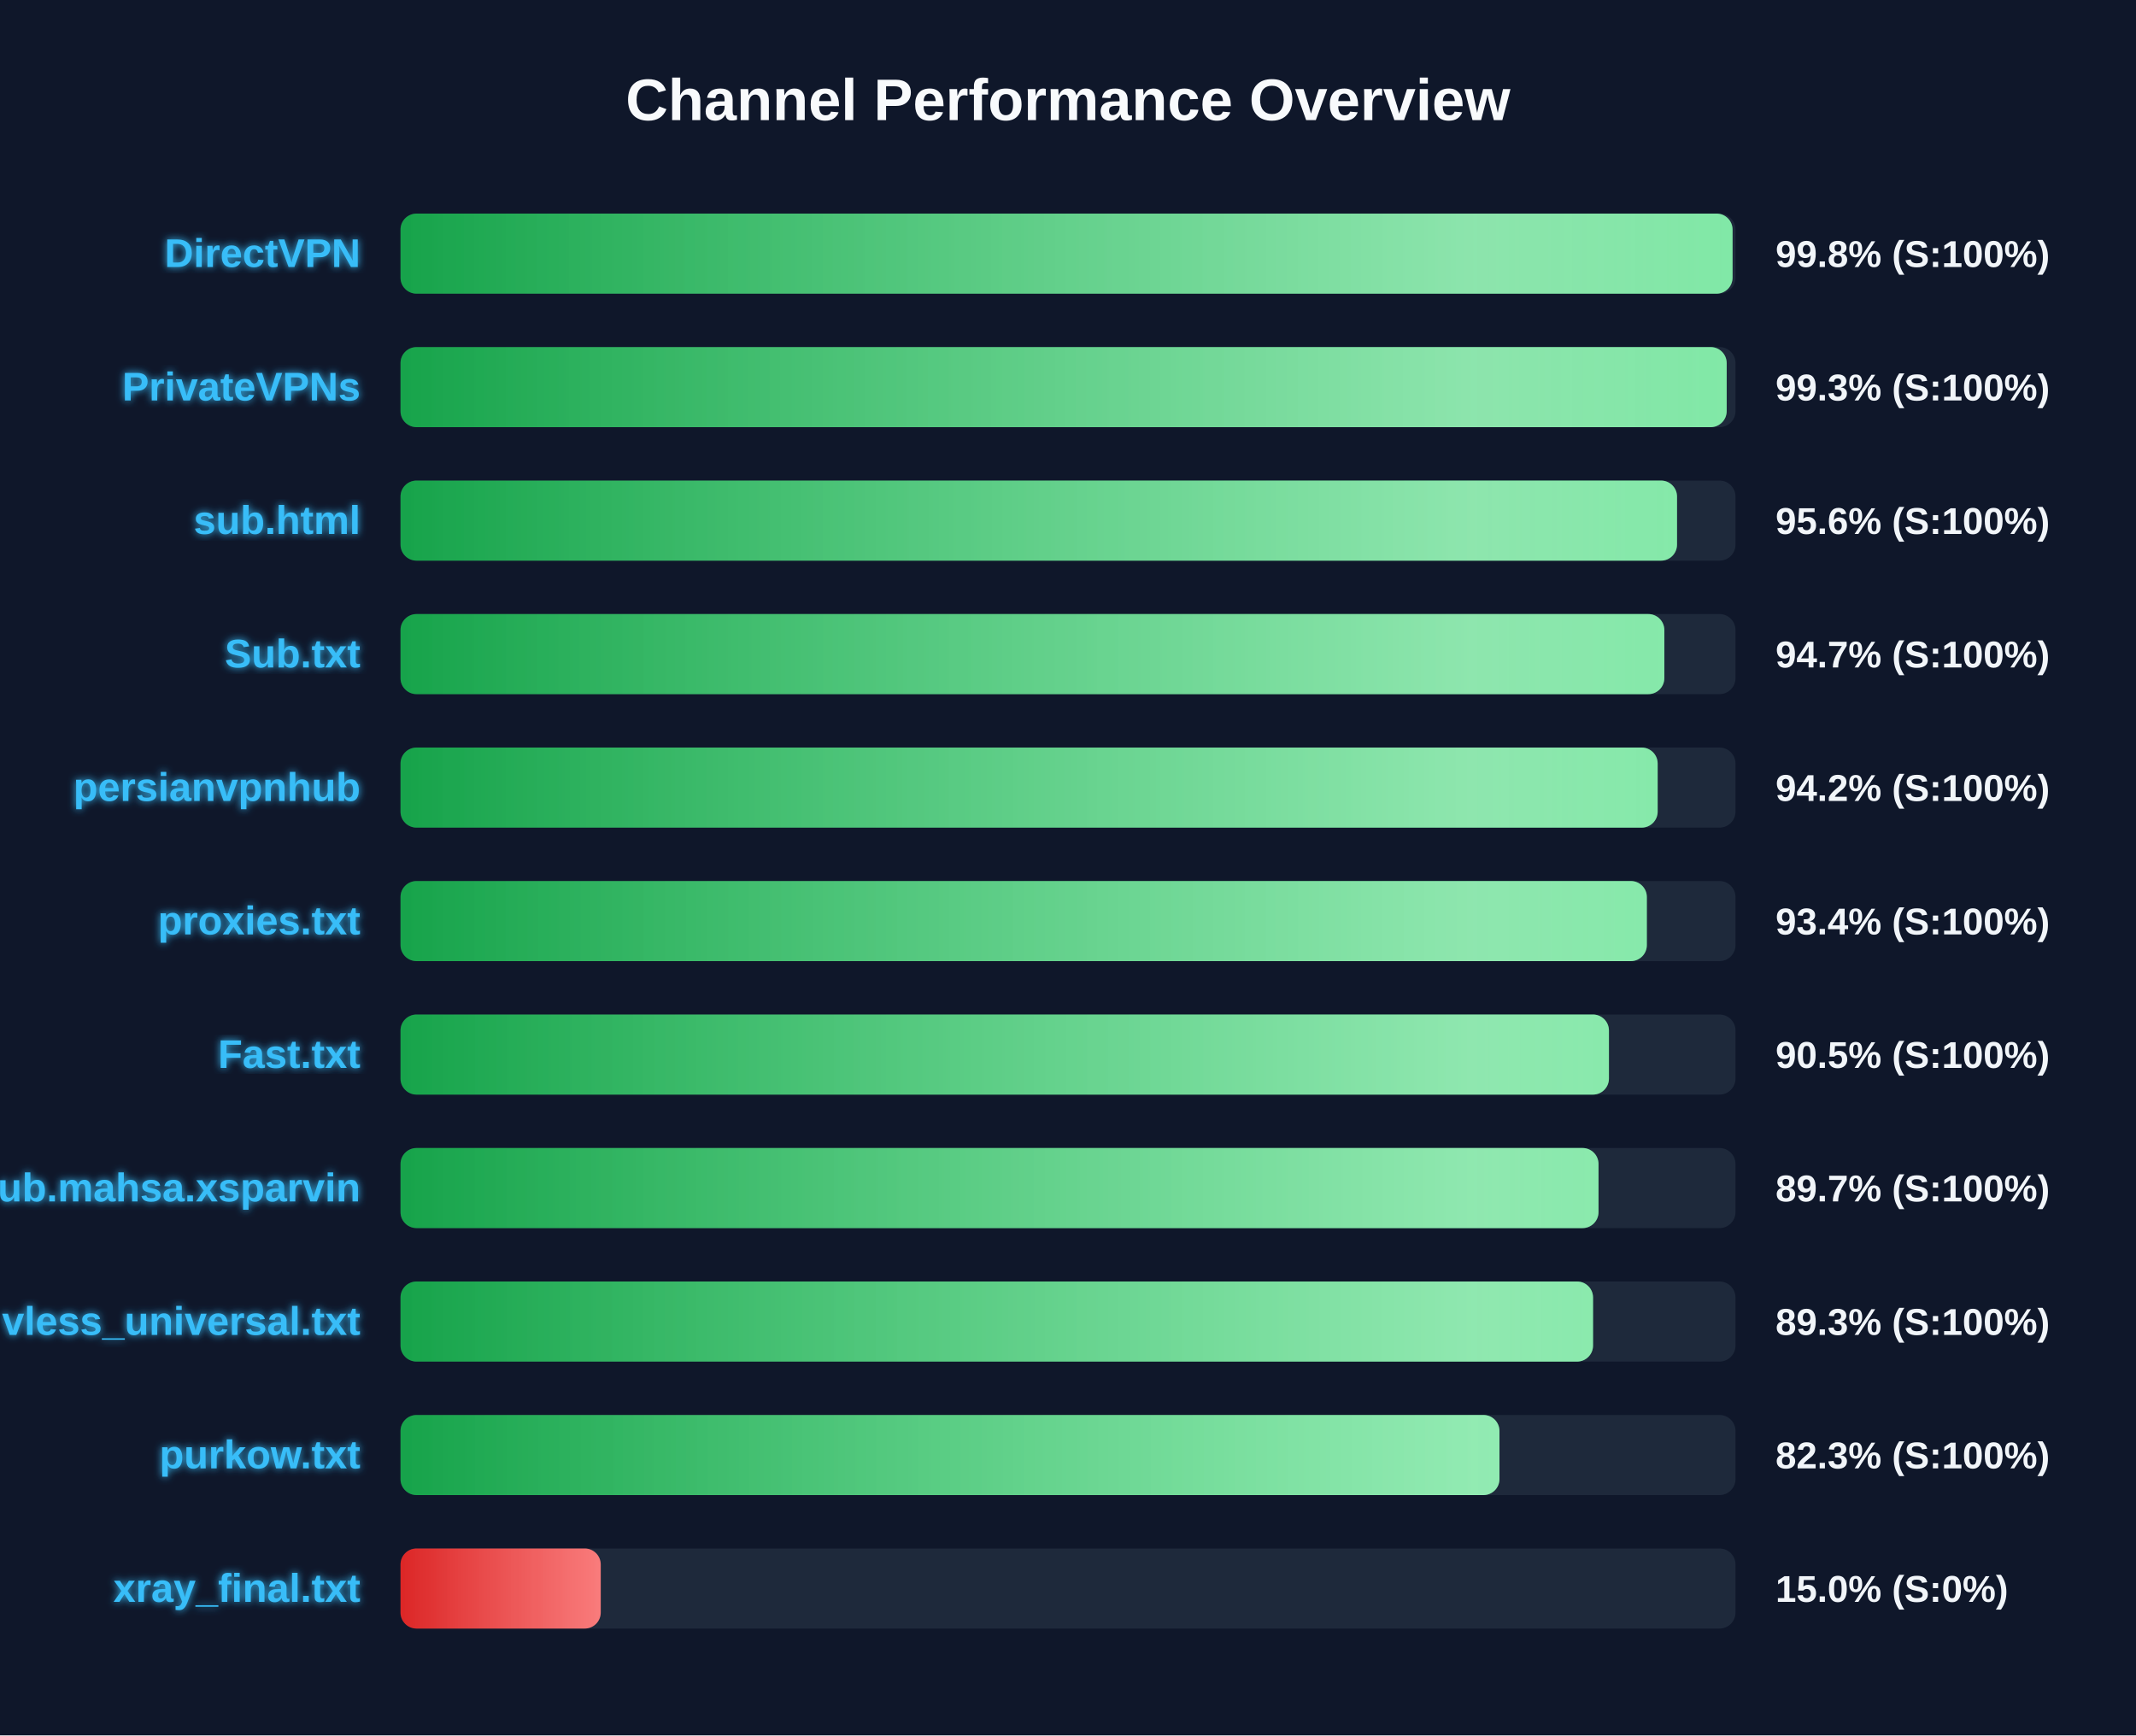
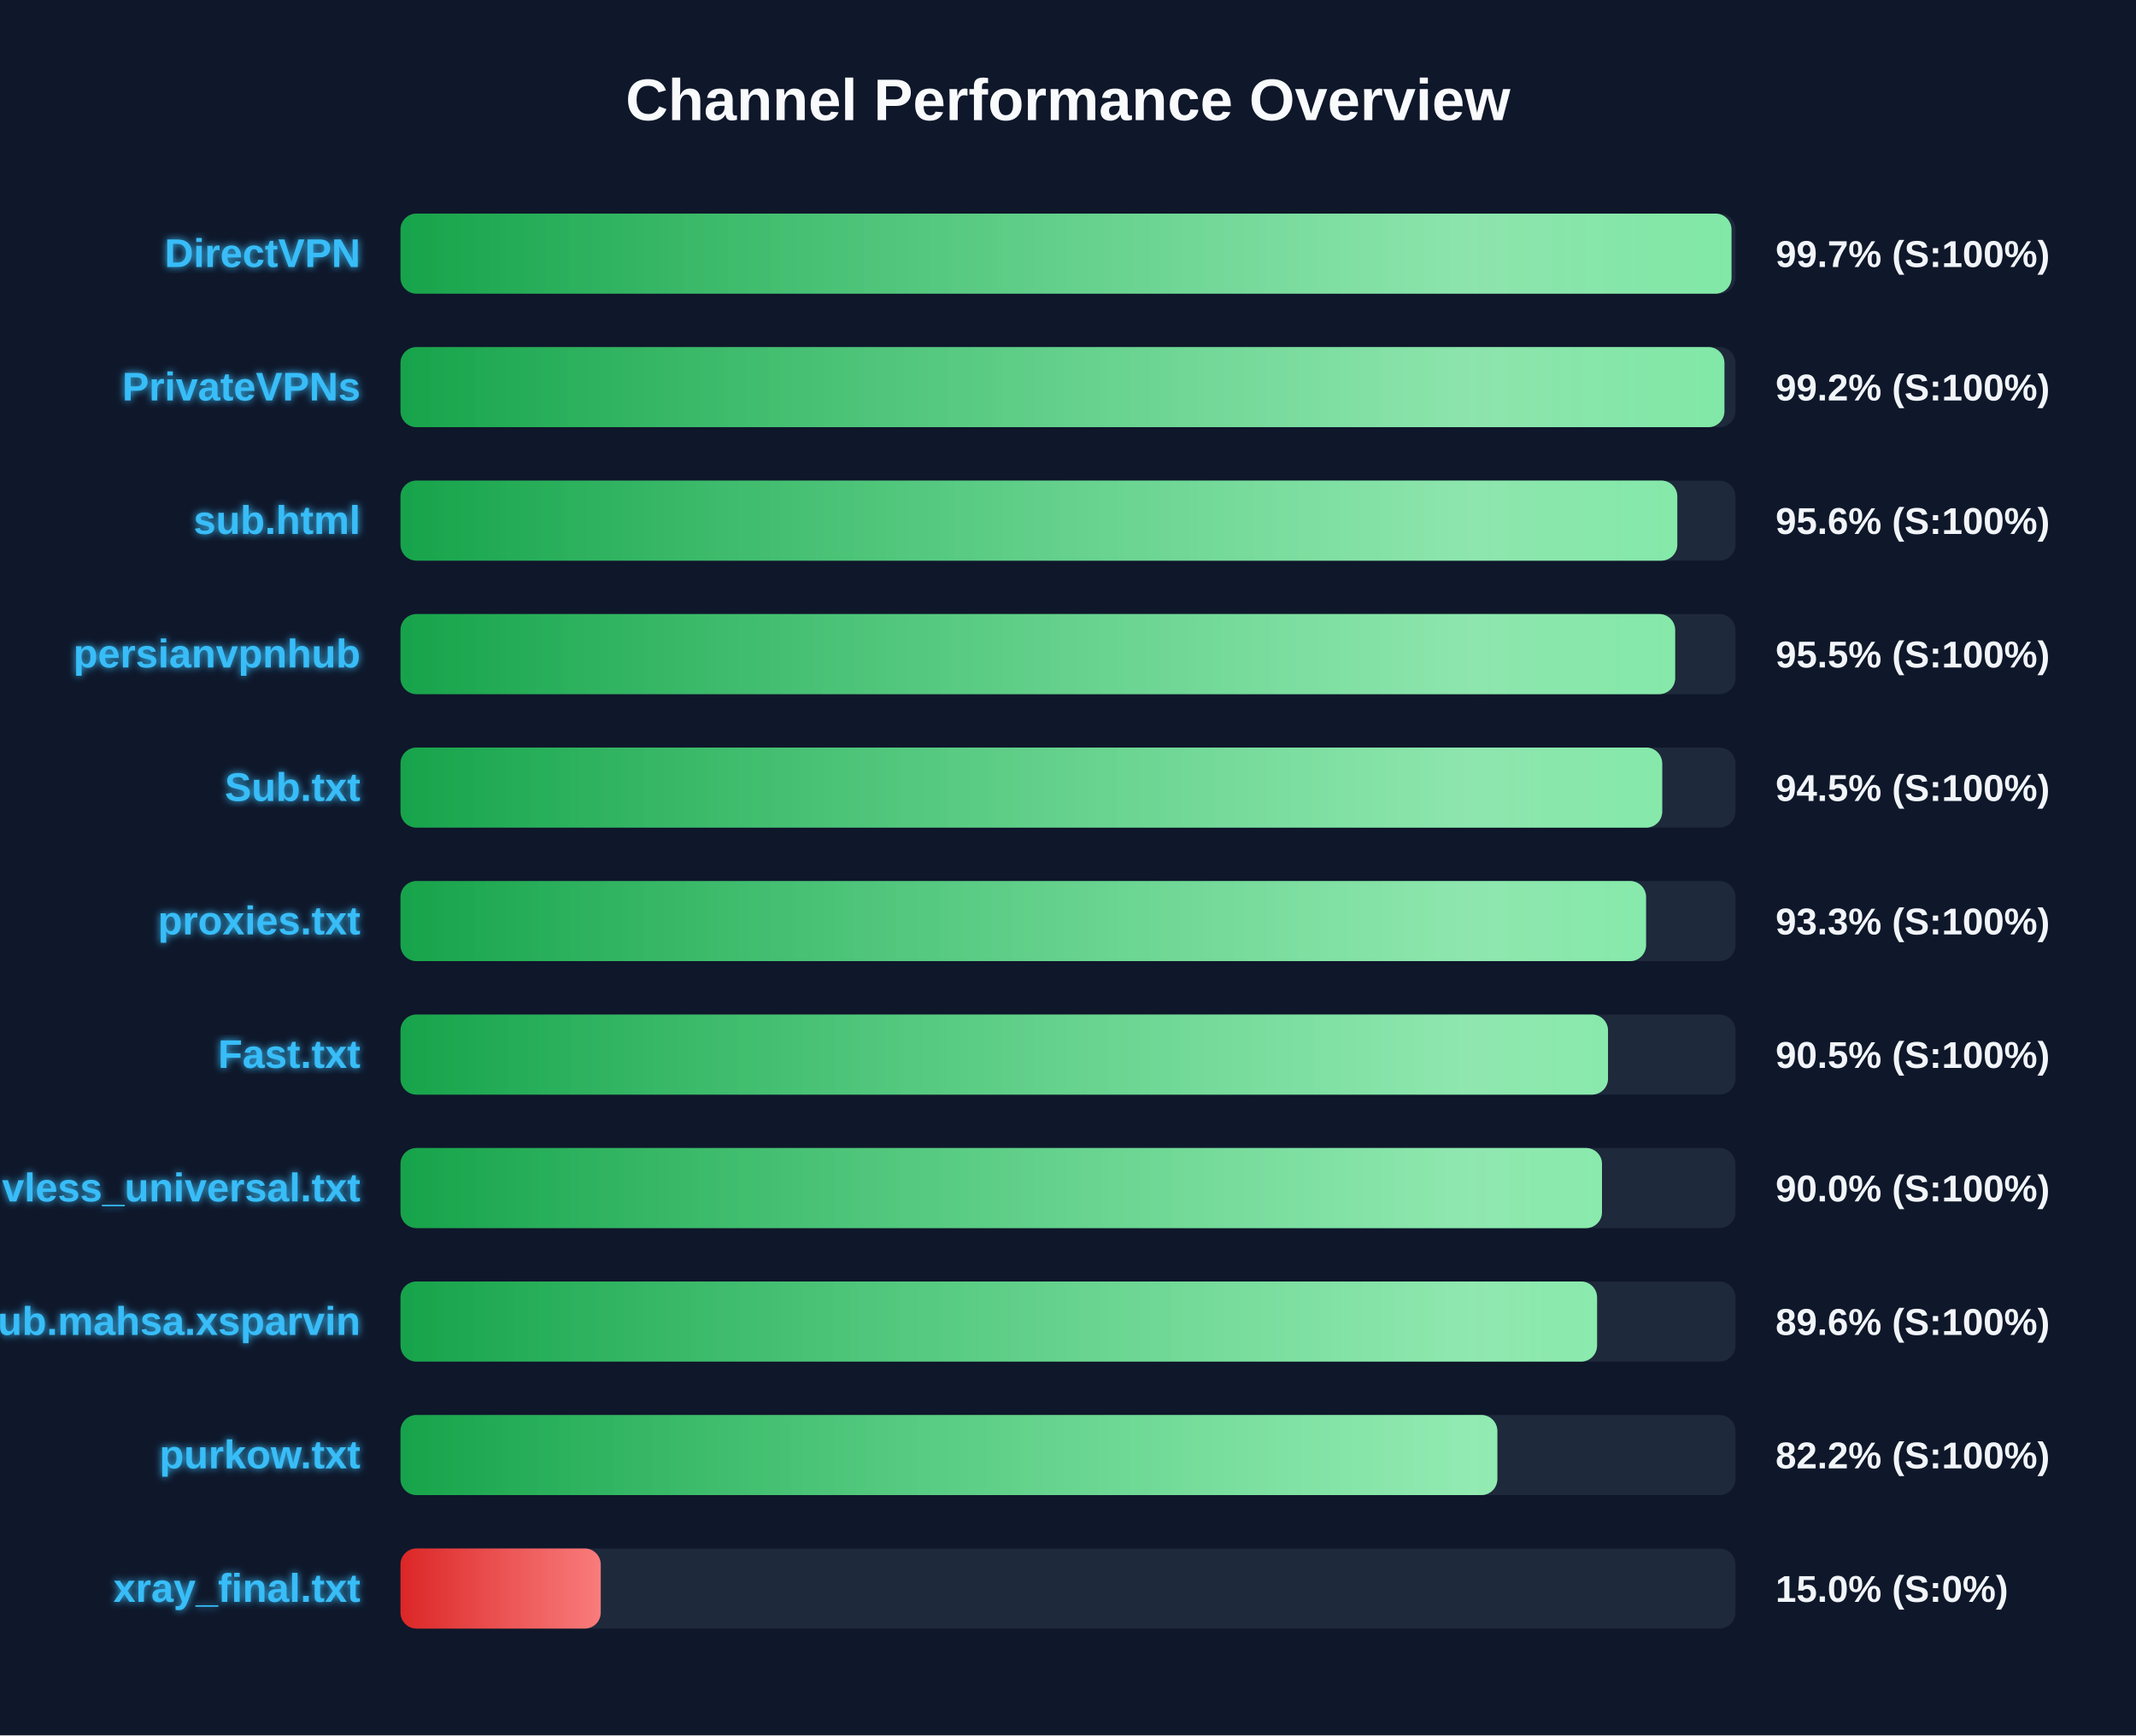
<svg xmlns="http://www.w3.org/2000/svg" width="800" height="650" version="1.1">
  <defs>
    <linearGradient id="grad-green" x1="0%" y1="0%" x2="100%" y2="0%">
      <stop offset="0%" stop-color="#16a34a" />
      <stop offset="100%" stop-color="#4ade80" />
    </linearGradient>
    <linearGradient id="grad-yellow" x1="0%" y1="0%" x2="100%" y2="0%">
      <stop offset="0%" stop-color="#ca8a04" />
      <stop offset="100%" stop-color="#fde047" />
    </linearGradient>
    <linearGradient id="grad-red" x1="0%" y1="0%" x2="100%" y2="0%">
      <stop offset="0%" stop-color="#dc2626" />
      <stop offset="100%" stop-color="#f87171" />
    </linearGradient>
    <linearGradient id="shimmer" x1="0%" y1="0%" x2="100%" y2="0%">
      <stop offset="0%" stop-color="rgba(255,255,255,0)" />
      <stop offset="50%" stop-color="rgba(255,255,255,0.4)" />
      <stop offset="100%" stop-color="rgba(255,255,255,0)" />
    </linearGradient>
    <filter id="glow" x="-20%" y="-20%" width="140%" height="140%">
      <feGaussianBlur stdDeviation="1.5" result="blur" />
      <feComposite in="SourceGraphic" in2="blur" operator="over" />
    </filter>
  </defs>
  <style>
        .bg-rect { fill: #0f172a; }
        .title { font: bold 22px 'Segoe UI', Arial, sans-serif; fill: #f8fafc; }
        .row { font: bold 15px 'Segoe UI', Arial, sans-serif; fill: #38bdf8; filter: url(#glow); }
        .score { font: bold 14px 'Segoe UI', Arial, sans-serif; fill: #f1f5f9; }
        @keyframes shimmer-anim {
            0% { transform: translateX(-100%); }
            100% { transform: translateX(200%); }
        }
        .shimmer-rect {
            animation: shimmer-anim 2.5s infinite linear;
        }
    </style>
  <rect width="100%" height="100%" class="bg-rect" />
  <text x="400" y="45" text-anchor="middle" class="title">Channel Performance Overview</text>
  <rect x="150" y="80" width="500" height="30" fill="#1e293b" rx="6" />
  <clipPath id="clip-0">
-     <rect x="150" y="80" width="498.9" height="30" rx="6" />
+     <rect x="150" y="80" width="498.5" height="30" rx="6" />
  </clipPath>
-   <rect x="150" y="80" width="498.9" height="30" fill="url(#grad-green)" rx="6" />
+   <rect x="150" y="80" width="498.5" height="30" fill="url(#grad-green)" rx="6" />
  <g clip-path="url(#clip-0)">
    <rect x="150" y="80" width="100%" height="30" fill="url(#shimmer)" class="shimmer-rect" />
  </g>
  <text x="135" y="100" text-anchor="end" class="row">DirectVPN</text>
-   <text x="665" y="100" text-anchor="start" class="score">99.8% (S:100%)</text>
+   <text x="665" y="100" text-anchor="start" class="score">99.7% (S:100%)</text>
  <rect x="150" y="130" width="500" height="30" fill="#1e293b" rx="6" />
  <clipPath id="clip-1">
-     <rect x="150" y="130" width="496.7" height="30" rx="6" />
+     <rect x="150" y="130" width="495.85" height="30" rx="6" />
  </clipPath>
-   <rect x="150" y="130" width="496.7" height="30" fill="url(#grad-green)" rx="6" />
+   <rect x="150" y="130" width="495.85" height="30" fill="url(#grad-green)" rx="6" />
  <g clip-path="url(#clip-1)">
    <rect x="150" y="130" width="100%" height="30" fill="url(#shimmer)" class="shimmer-rect" />
  </g>
  <text x="135" y="150" text-anchor="end" class="row">PrivateVPNs</text>
-   <text x="665" y="150" text-anchor="start" class="score">99.3% (S:100%)</text>
+   <text x="665" y="150" text-anchor="start" class="score">99.2% (S:100%)</text>
  <rect x="150" y="180" width="500" height="30" fill="#1e293b" rx="6" />
  <clipPath id="clip-2">
-     <rect x="150" y="180" width="478.1" height="30" rx="6" />
+     <rect x="150" y="180" width="478.2" height="30" rx="6" />
  </clipPath>
-   <rect x="150" y="180" width="478.1" height="30" fill="url(#grad-green)" rx="6" />
+   <rect x="150" y="180" width="478.2" height="30" fill="url(#grad-green)" rx="6" />
  <g clip-path="url(#clip-2)">
    <rect x="150" y="180" width="100%" height="30" fill="url(#shimmer)" class="shimmer-rect" />
  </g>
  <text x="135" y="200" text-anchor="end" class="row">sub.html</text>
  <text x="665" y="200" text-anchor="start" class="score">95.6% (S:100%)</text>
  <rect x="150" y="230" width="500" height="30" fill="#1e293b" rx="6" />
  <clipPath id="clip-3">
-     <rect x="150" y="230" width="473.35" height="30" rx="6" />
+     <rect x="150" y="230" width="477.4" height="30" rx="6" />
  </clipPath>
-   <rect x="150" y="230" width="473.35" height="30" fill="url(#grad-green)" rx="6" />
+   <rect x="150" y="230" width="477.4" height="30" fill="url(#grad-green)" rx="6" />
  <g clip-path="url(#clip-3)">
    <rect x="150" y="230" width="100%" height="30" fill="url(#shimmer)" class="shimmer-rect" />
  </g>
-   <text x="135" y="250" text-anchor="end" class="row">Sub.txt</text>
-   <text x="665" y="250" text-anchor="start" class="score">94.7% (S:100%)</text>
+   <text x="135" y="250" text-anchor="end" class="row">persianvpnhub</text>
+   <text x="665" y="250" text-anchor="start" class="score">95.5% (S:100%)</text>
  <rect x="150" y="280" width="500" height="30" fill="#1e293b" rx="6" />
  <clipPath id="clip-4">
-     <rect x="150" y="280" width="470.85" height="30" rx="6" />
+     <rect x="150" y="280" width="472.55" height="30" rx="6" />
  </clipPath>
-   <rect x="150" y="280" width="470.85" height="30" fill="url(#grad-green)" rx="6" />
+   <rect x="150" y="280" width="472.55" height="30" fill="url(#grad-green)" rx="6" />
  <g clip-path="url(#clip-4)">
    <rect x="150" y="280" width="100%" height="30" fill="url(#shimmer)" class="shimmer-rect" />
  </g>
-   <text x="135" y="300" text-anchor="end" class="row">persianvpnhub</text>
-   <text x="665" y="300" text-anchor="start" class="score">94.2% (S:100%)</text>
+   <text x="135" y="300" text-anchor="end" class="row">Sub.txt</text>
+   <text x="665" y="300" text-anchor="start" class="score">94.5% (S:100%)</text>
  <rect x="150" y="330" width="500" height="30" fill="#1e293b" rx="6" />
  <clipPath id="clip-5">
-     <rect x="150" y="330" width="466.8" height="30" rx="6" />
+     <rect x="150" y="330" width="466.5" height="30" rx="6" />
  </clipPath>
-   <rect x="150" y="330" width="466.8" height="30" fill="url(#grad-green)" rx="6" />
+   <rect x="150" y="330" width="466.5" height="30" fill="url(#grad-green)" rx="6" />
  <g clip-path="url(#clip-5)">
    <rect x="150" y="330" width="100%" height="30" fill="url(#shimmer)" class="shimmer-rect" />
  </g>
  <text x="135" y="350" text-anchor="end" class="row">proxies.txt</text>
-   <text x="665" y="350" text-anchor="start" class="score">93.4% (S:100%)</text>
+   <text x="665" y="350" text-anchor="start" class="score">93.3% (S:100%)</text>
  <rect x="150" y="380" width="500" height="30" fill="#1e293b" rx="6" />
  <clipPath id="clip-6">
-     <rect x="150" y="380" width="452.6" height="30" rx="6" />
+     <rect x="150" y="380" width="452.25" height="30" rx="6" />
  </clipPath>
-   <rect x="150" y="380" width="452.6" height="30" fill="url(#grad-green)" rx="6" />
+   <rect x="150" y="380" width="452.25" height="30" fill="url(#grad-green)" rx="6" />
  <g clip-path="url(#clip-6)">
    <rect x="150" y="380" width="100%" height="30" fill="url(#shimmer)" class="shimmer-rect" />
  </g>
  <text x="135" y="400" text-anchor="end" class="row">Fast.txt</text>
  <text x="665" y="400" text-anchor="start" class="score">90.5% (S:100%)</text>
  <rect x="150" y="430" width="500" height="30" fill="#1e293b" rx="6" />
  <clipPath id="clip-7">
-     <rect x="150" y="430" width="448.7" height="30" rx="6" />
+     <rect x="150" y="430" width="450.0" height="30" rx="6" />
  </clipPath>
-   <rect x="150" y="430" width="448.7" height="30" fill="url(#grad-green)" rx="6" />
+   <rect x="150" y="430" width="450.0" height="30" fill="url(#grad-green)" rx="6" />
  <g clip-path="url(#clip-7)">
    <rect x="150" y="430" width="100%" height="30" fill="url(#shimmer)" class="shimmer-rect" />
  </g>
-   <text x="135" y="450" text-anchor="end" class="row">Sub.mahsa.xsparvin</text>
-   <text x="665" y="450" text-anchor="start" class="score">89.7% (S:100%)</text>
+   <text x="135" y="450" text-anchor="end" class="row">vless_universal.txt</text>
+   <text x="665" y="450" text-anchor="start" class="score">90.0% (S:100%)</text>
  <rect x="150" y="480" width="500" height="30" fill="#1e293b" rx="6" />
  <clipPath id="clip-8">
-     <rect x="150" y="480" width="446.65" height="30" rx="6" />
+     <rect x="150" y="480" width="448.15" height="30" rx="6" />
  </clipPath>
-   <rect x="150" y="480" width="446.65" height="30" fill="url(#grad-green)" rx="6" />
+   <rect x="150" y="480" width="448.15" height="30" fill="url(#grad-green)" rx="6" />
  <g clip-path="url(#clip-8)">
    <rect x="150" y="480" width="100%" height="30" fill="url(#shimmer)" class="shimmer-rect" />
  </g>
-   <text x="135" y="500" text-anchor="end" class="row">vless_universal.txt</text>
-   <text x="665" y="500" text-anchor="start" class="score">89.3% (S:100%)</text>
+   <text x="135" y="500" text-anchor="end" class="row">Sub.mahsa.xsparvin</text>
+   <text x="665" y="500" text-anchor="start" class="score">89.6% (S:100%)</text>
  <rect x="150" y="530" width="500" height="30" fill="#1e293b" rx="6" />
  <clipPath id="clip-9">
-     <rect x="150" y="530" width="411.6" height="30" rx="6" />
+     <rect x="150" y="530" width="410.8" height="30" rx="6" />
  </clipPath>
-   <rect x="150" y="530" width="411.6" height="30" fill="url(#grad-green)" rx="6" />
+   <rect x="150" y="530" width="410.8" height="30" fill="url(#grad-green)" rx="6" />
  <g clip-path="url(#clip-9)">
    <rect x="150" y="530" width="100%" height="30" fill="url(#shimmer)" class="shimmer-rect" />
  </g>
  <text x="135" y="550" text-anchor="end" class="row">purkow.txt</text>
-   <text x="665" y="550" text-anchor="start" class="score">82.3% (S:100%)</text>
+   <text x="665" y="550" text-anchor="start" class="score">82.2% (S:100%)</text>
  <rect x="150" y="580" width="500" height="30" fill="#1e293b" rx="6" />
  <clipPath id="clip-10">
    <rect x="150" y="580" width="75.0" height="30" rx="6" />
  </clipPath>
  <rect x="150" y="580" width="75.0" height="30" fill="url(#grad-red)" rx="6" />
  <g clip-path="url(#clip-10)">
    <rect x="150" y="580" width="100%" height="30" fill="url(#shimmer)" class="shimmer-rect" />
  </g>
  <text x="135" y="600" text-anchor="end" class="row">xray_final.txt</text>
  <text x="665" y="600" text-anchor="start" class="score">15.0% (S:0%)</text>
</svg>
